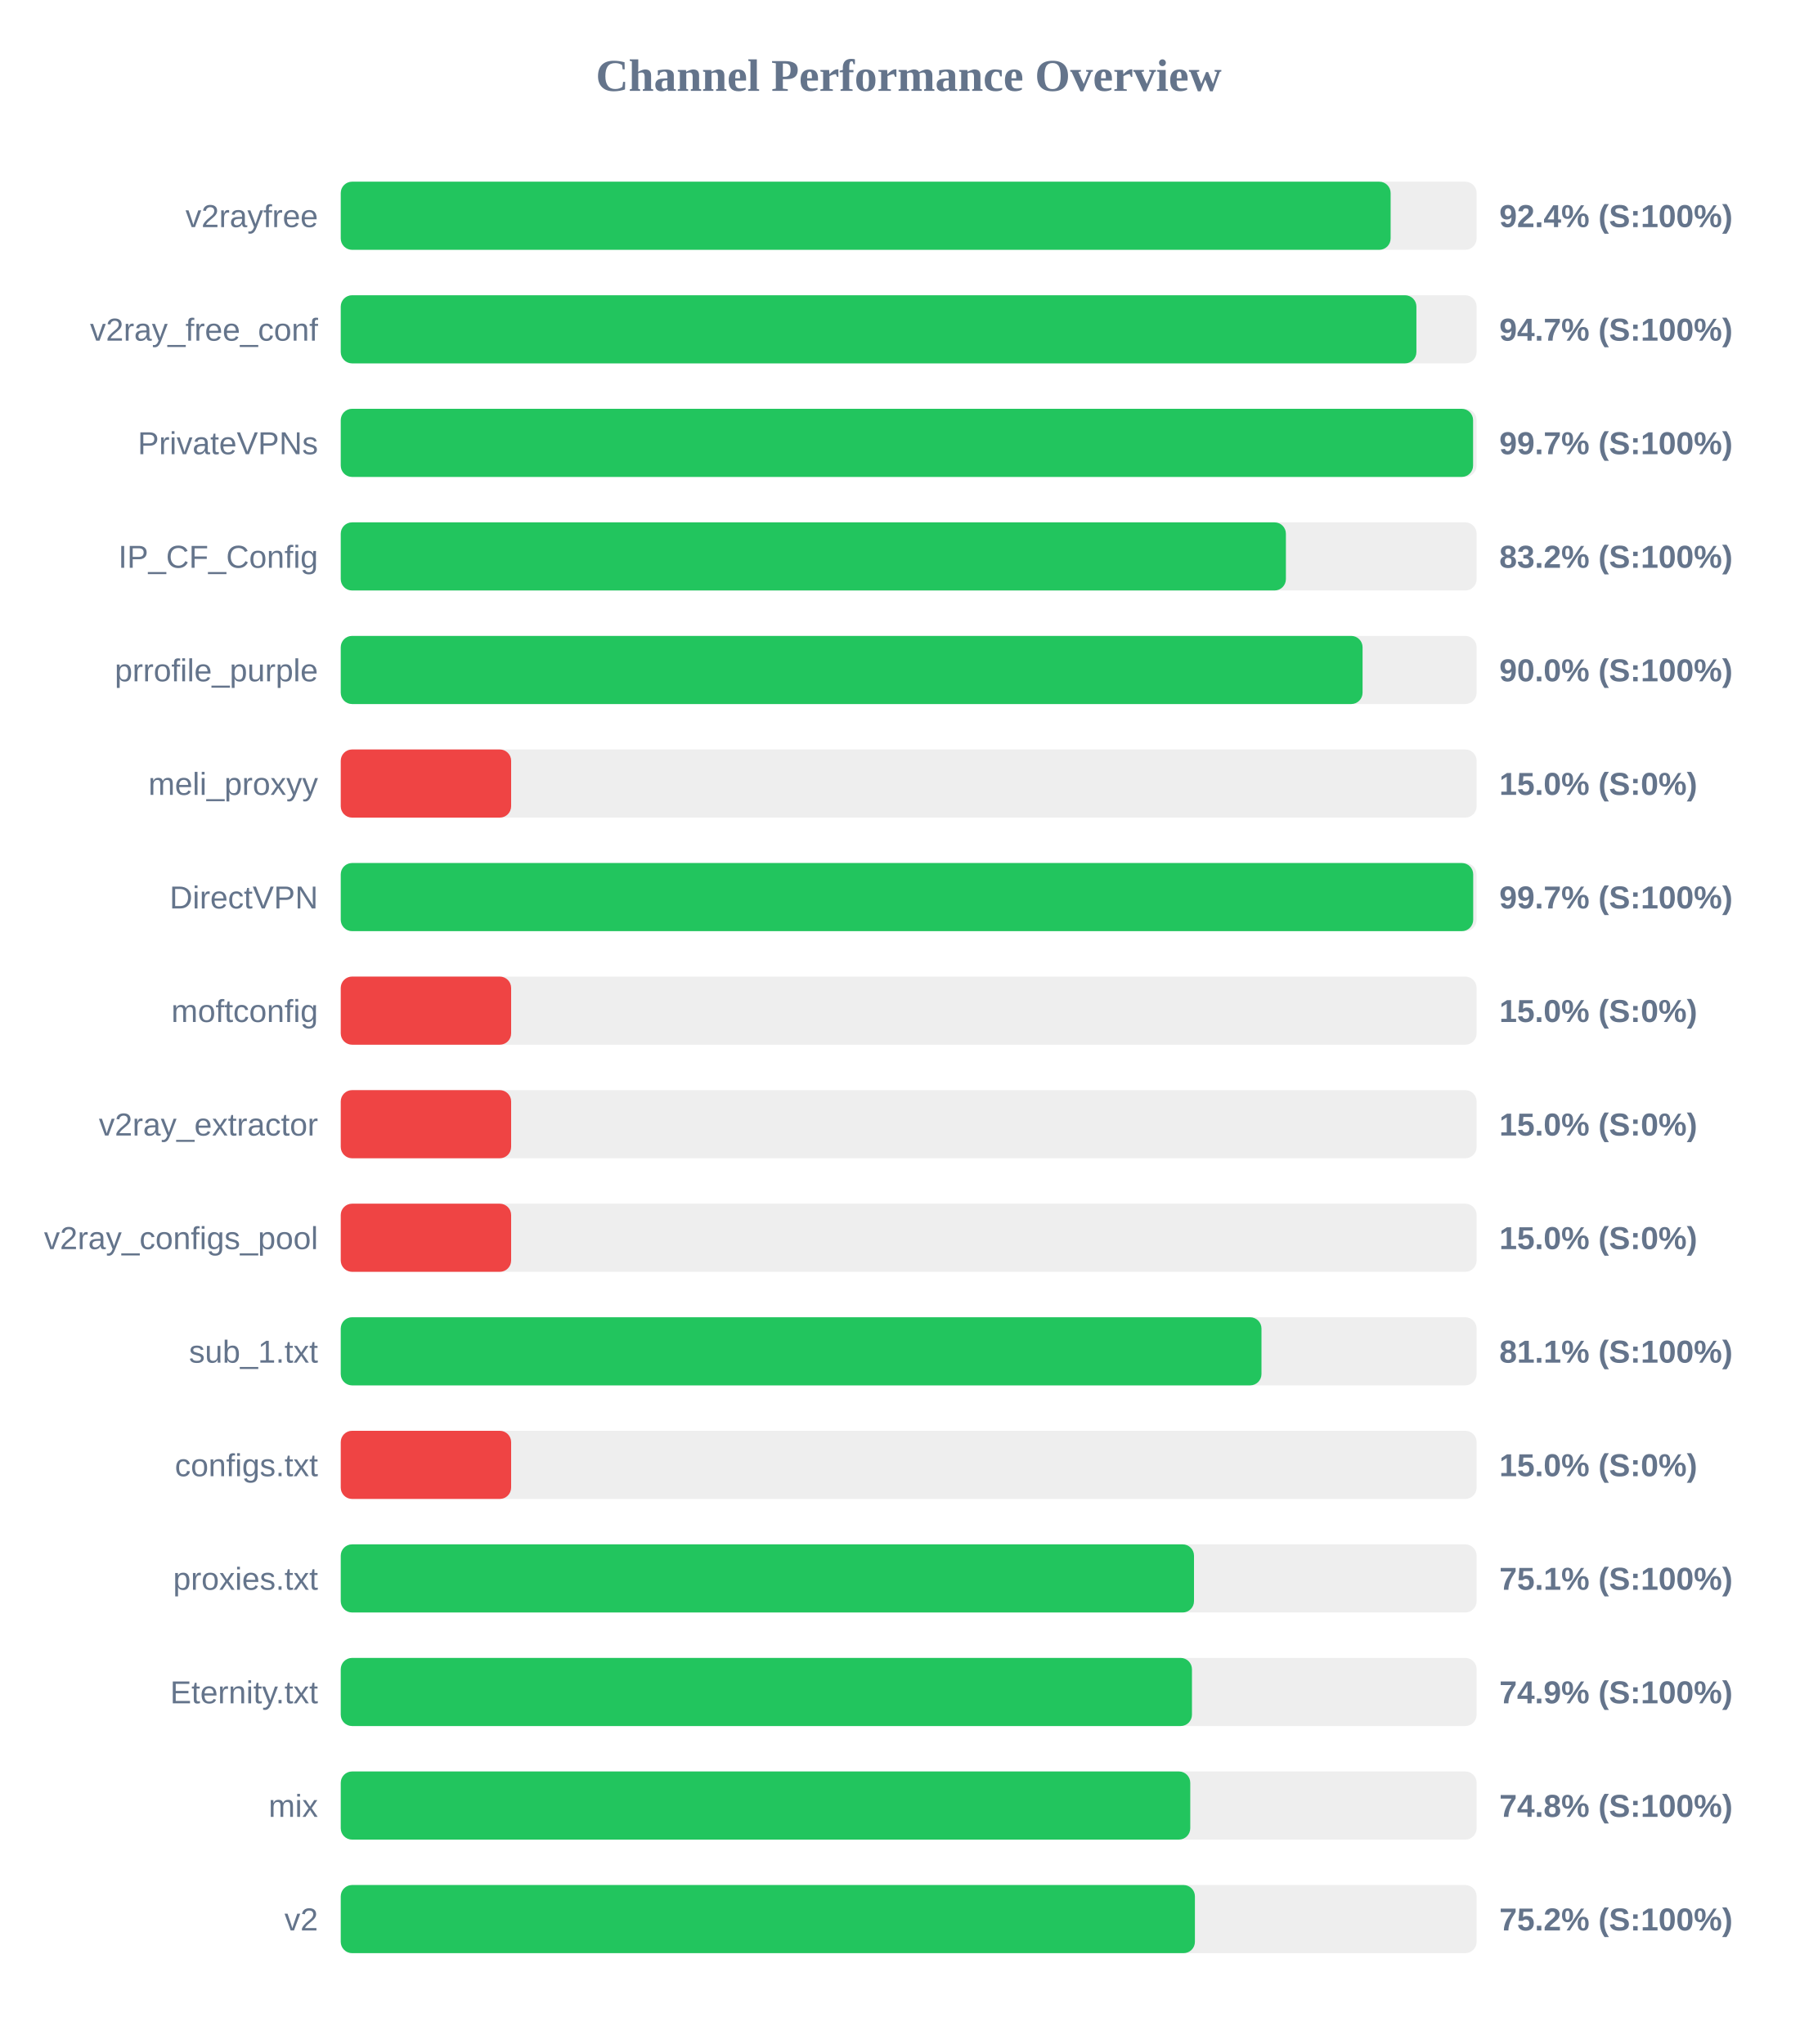
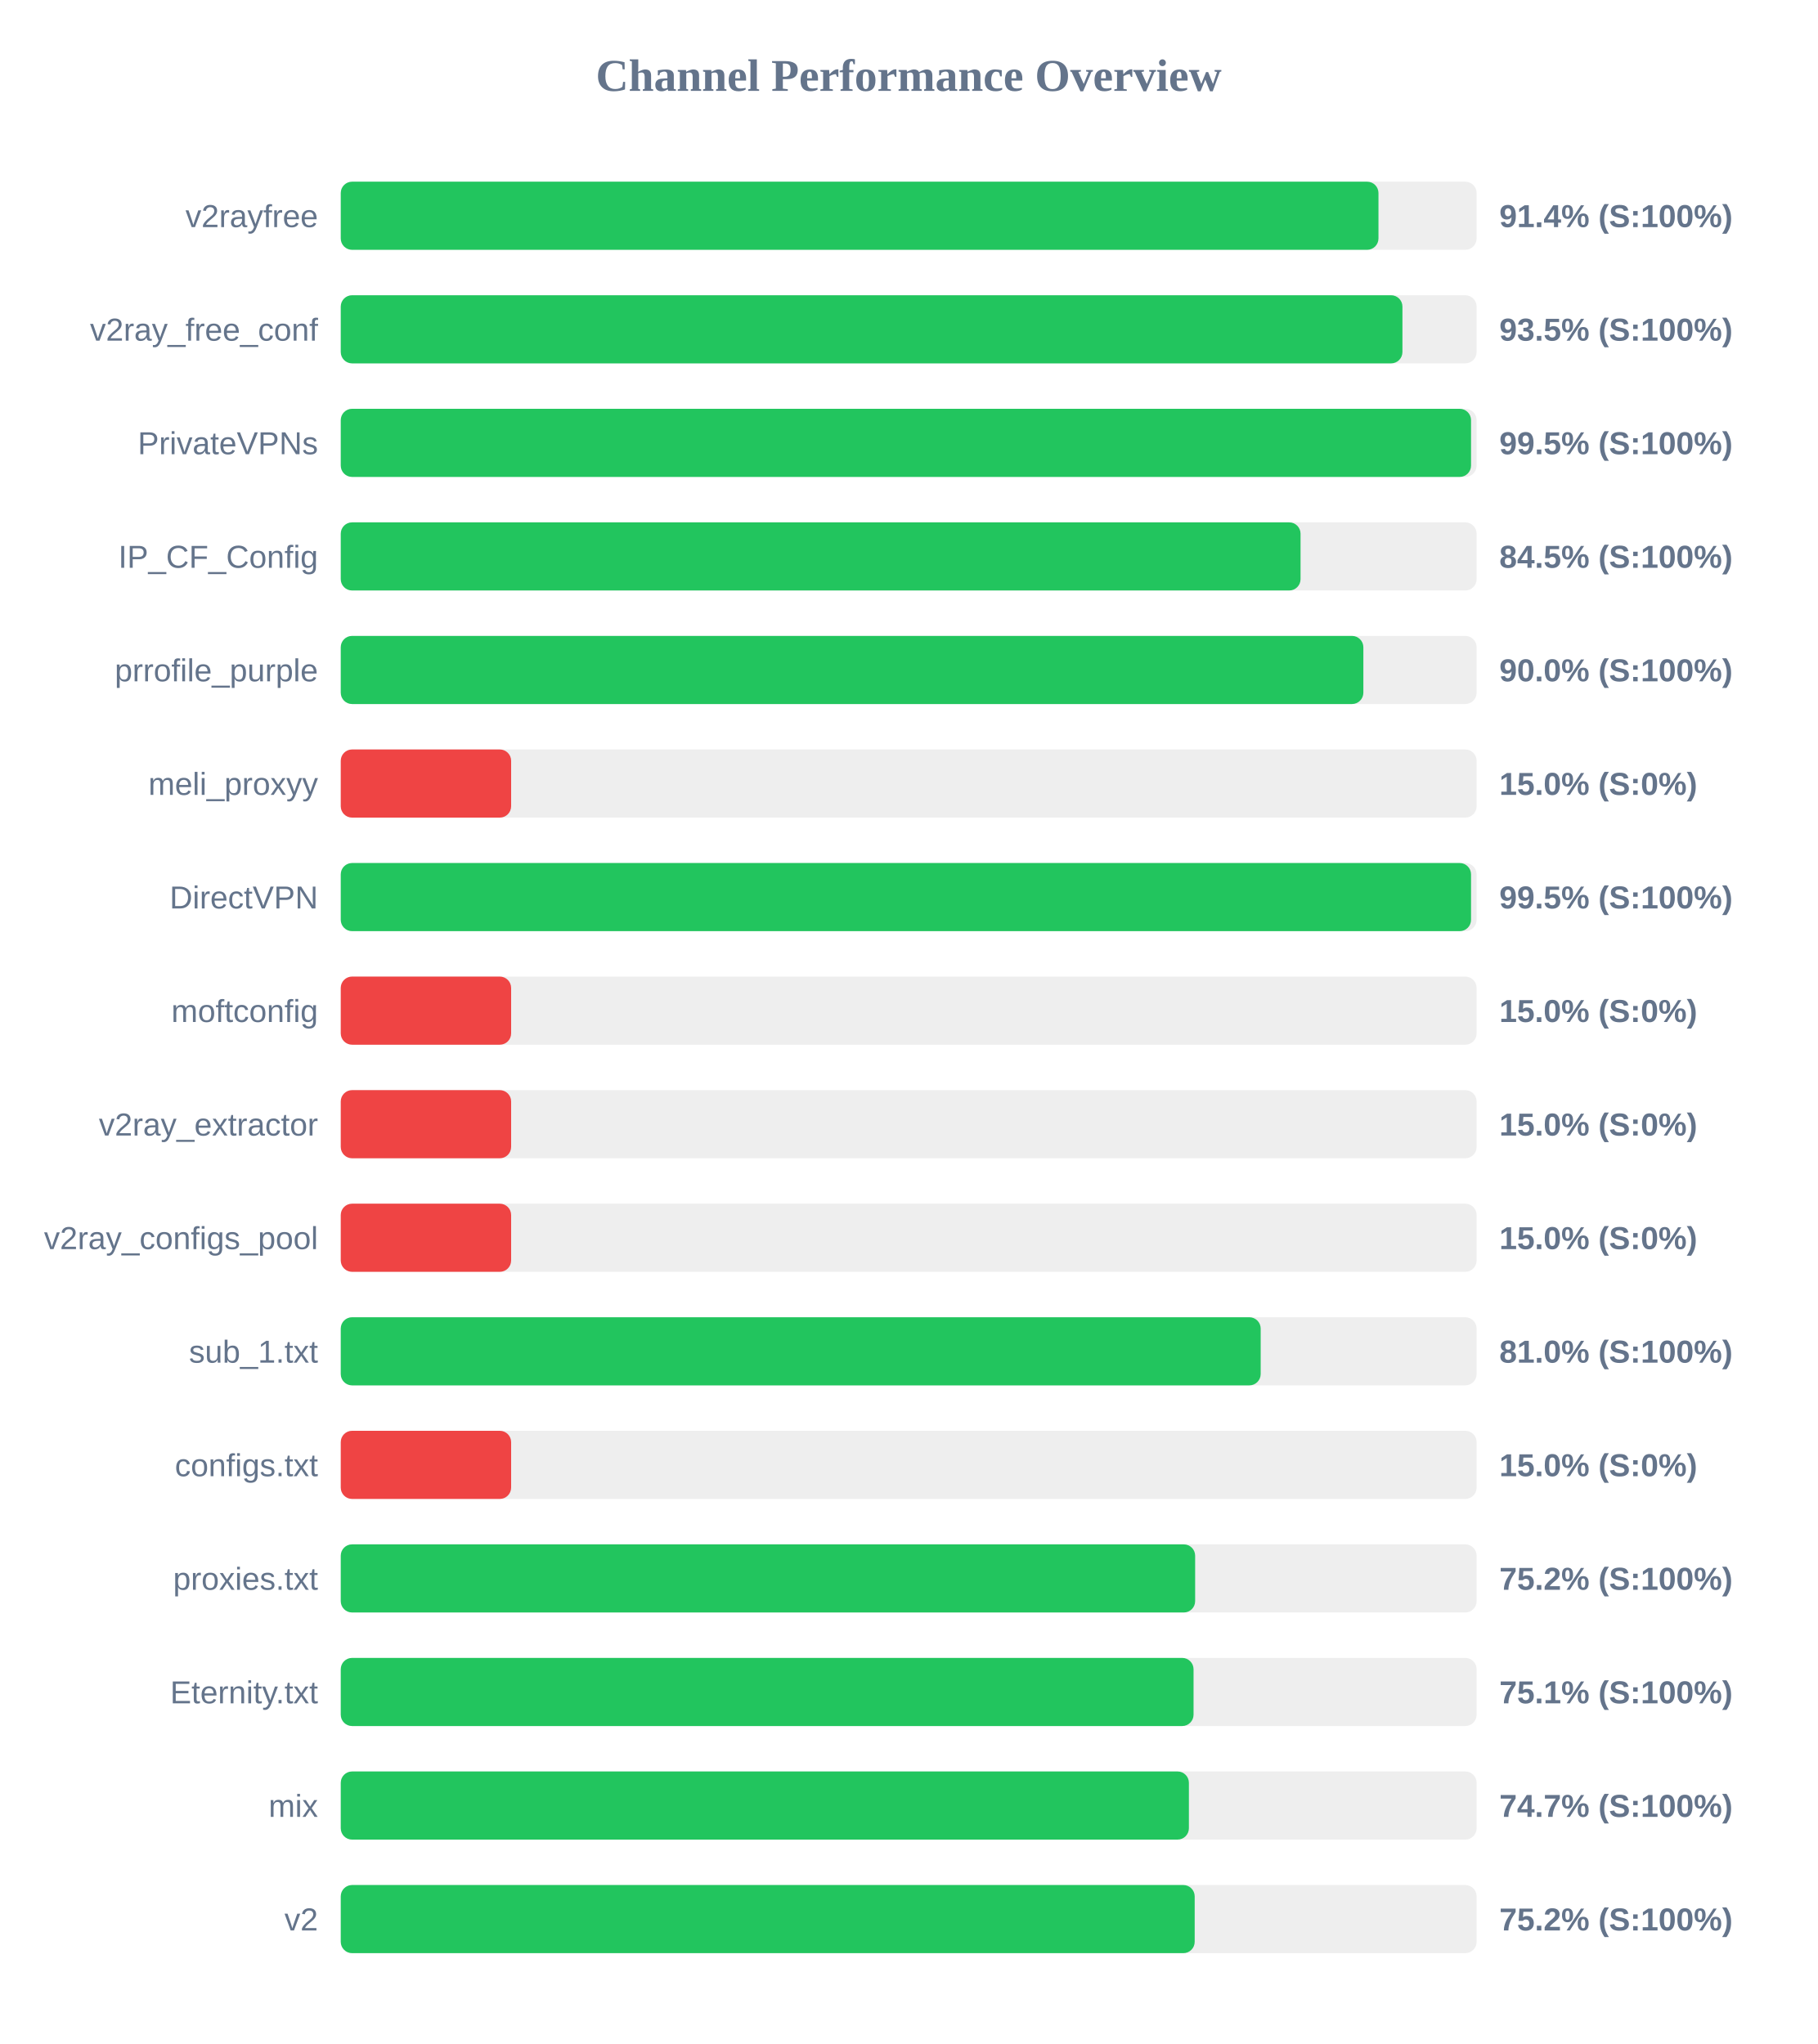
<svg xmlns="http://www.w3.org/2000/svg" width="800" height="900" version="1.1">
  <style>
        .row { font: 14px Arial; fill: #64748b; }
        .score { font: bold 14px Arial; fill: #64748b; }
    </style>
  <text x="400" y="40" text-anchor="middle" font-size="20px" font-weight="bold" fill="#64748b">Channel Performance Overview</text>
  <rect x="150" y="80" width="500" height="30" fill="#eee" rx="5" />
-   <rect x="150" y="80" width="462.15" height="30" fill="#22c55e" rx="5" />
+   <rect x="150" y="80" width="456.8" height="30" fill="#22c55e" rx="5" />
  <text x="140" y="100" text-anchor="end" class="row">v2rayfree</text>
-   <text x="660" y="100" text-anchor="start" class="score">92.4% (S:100%)</text>
+   <text x="660" y="100" text-anchor="start" class="score">91.4% (S:100%)</text>
  <rect x="150" y="130" width="500" height="30" fill="#eee" rx="5" />
-   <rect x="150" y="130" width="473.5" height="30" fill="#22c55e" rx="5" />
+   <rect x="150" y="130" width="467.35" height="30" fill="#22c55e" rx="5" />
  <text x="140" y="150" text-anchor="end" class="row">v2ray_free_conf</text>
-   <text x="660" y="150" text-anchor="start" class="score">94.7% (S:100%)</text>
+   <text x="660" y="150" text-anchor="start" class="score">93.5% (S:100%)</text>
  <rect x="150" y="180" width="500" height="30" fill="#eee" rx="5" />
-   <rect x="150" y="180" width="498.45" height="30" fill="#22c55e" rx="5" />
+   <rect x="150" y="180" width="497.55" height="30" fill="#22c55e" rx="5" />
  <text x="140" y="200" text-anchor="end" class="row">PrivateVPNs</text>
-   <text x="660" y="200" text-anchor="start" class="score">99.7% (S:100%)</text>
+   <text x="660" y="200" text-anchor="start" class="score">99.5% (S:100%)</text>
  <rect x="150" y="230" width="500" height="30" fill="#eee" rx="5" />
-   <rect x="150" y="230" width="416.05" height="30" fill="#22c55e" rx="5" />
+   <rect x="150" y="230" width="422.5" height="30" fill="#22c55e" rx="5" />
  <text x="140" y="250" text-anchor="end" class="row">IP_CF_Config</text>
-   <text x="660" y="250" text-anchor="start" class="score">83.2% (S:100%)</text>
+   <text x="660" y="250" text-anchor="start" class="score">84.5% (S:100%)</text>
  <rect x="150" y="280" width="500" height="30" fill="#eee" rx="5" />
-   <rect x="150" y="280" width="449.8" height="30" fill="#22c55e" rx="5" />
+   <rect x="150" y="280" width="450.15" height="30" fill="#22c55e" rx="5" />
  <text x="140" y="300" text-anchor="end" class="row">prrofile_purple</text>
  <text x="660" y="300" text-anchor="start" class="score">90.0% (S:100%)</text>
  <rect x="150" y="330" width="500" height="30" fill="#eee" rx="5" />
  <rect x="150" y="330" width="75.0" height="30" fill="#ef4444" rx="5" />
  <text x="140" y="350" text-anchor="end" class="row">meli_proxyy</text>
  <text x="660" y="350" text-anchor="start" class="score">15.0% (S:0%)</text>
  <rect x="150" y="380" width="500" height="30" fill="#eee" rx="5" />
-   <rect x="150" y="380" width="498.5" height="30" fill="#22c55e" rx="5" />
+   <rect x="150" y="380" width="497.55" height="30" fill="#22c55e" rx="5" />
  <text x="140" y="400" text-anchor="end" class="row">DirectVPN</text>
-   <text x="660" y="400" text-anchor="start" class="score">99.7% (S:100%)</text>
+   <text x="660" y="400" text-anchor="start" class="score">99.5% (S:100%)</text>
  <rect x="150" y="430" width="500" height="30" fill="#eee" rx="5" />
  <rect x="150" y="430" width="75.0" height="30" fill="#ef4444" rx="5" />
  <text x="140" y="450" text-anchor="end" class="row">moftconfig</text>
  <text x="660" y="450" text-anchor="start" class="score">15.0% (S:0%)</text>
  <rect x="150" y="480" width="500" height="30" fill="#eee" rx="5" />
  <rect x="150" y="480" width="75.0" height="30" fill="#ef4444" rx="5" />
  <text x="140" y="500" text-anchor="end" class="row">v2ray_extractor</text>
  <text x="660" y="500" text-anchor="start" class="score">15.0% (S:0%)</text>
  <rect x="150" y="530" width="500" height="30" fill="#eee" rx="5" />
  <rect x="150" y="530" width="75.0" height="30" fill="#ef4444" rx="5" />
  <text x="140" y="550" text-anchor="end" class="row">v2ray_configs_pool</text>
  <text x="660" y="550" text-anchor="start" class="score">15.0% (S:0%)</text>
  <rect x="150" y="580" width="500" height="30" fill="#eee" rx="5" />
-   <rect x="150" y="580" width="405.3" height="30" fill="#22c55e" rx="5" />
+   <rect x="150" y="580" width="404.95" height="30" fill="#22c55e" rx="5" />
  <text x="140" y="600" text-anchor="end" class="row">sub_1.txt</text>
-   <text x="660" y="600" text-anchor="start" class="score">81.1% (S:100%)</text>
+   <text x="660" y="600" text-anchor="start" class="score">81.0% (S:100%)</text>
  <rect x="150" y="630" width="500" height="30" fill="#eee" rx="5" />
  <rect x="150" y="630" width="75.0" height="30" fill="#ef4444" rx="5" />
  <text x="140" y="650" text-anchor="end" class="row">configs.txt</text>
  <text x="660" y="650" text-anchor="start" class="score">15.0% (S:0%)</text>
  <rect x="150" y="680" width="500" height="30" fill="#eee" rx="5" />
-   <rect x="150" y="680" width="375.6" height="30" fill="#22c55e" rx="5" />
+   <rect x="150" y="680" width="376.1" height="30" fill="#22c55e" rx="5" />
  <text x="140" y="700" text-anchor="end" class="row">proxies.txt</text>
-   <text x="660" y="700" text-anchor="start" class="score">75.1% (S:100%)</text>
+   <text x="660" y="700" text-anchor="start" class="score">75.2% (S:100%)</text>
  <rect x="150" y="730" width="500" height="30" fill="#eee" rx="5" />
-   <rect x="150" y="730" width="374.7" height="30" fill="#22c55e" rx="5" />
+   <rect x="150" y="730" width="375.4" height="30" fill="#22c55e" rx="5" />
  <text x="140" y="750" text-anchor="end" class="row">Eternity.txt</text>
-   <text x="660" y="750" text-anchor="start" class="score">74.9% (S:100%)</text>
+   <text x="660" y="750" text-anchor="start" class="score">75.1% (S:100%)</text>
  <rect x="150" y="780" width="500" height="30" fill="#eee" rx="5" />
-   <rect x="150" y="780" width="373.95" height="30" fill="#22c55e" rx="5" />
+   <rect x="150" y="780" width="373.35" height="30" fill="#22c55e" rx="5" />
  <text x="140" y="800" text-anchor="end" class="row">mix</text>
-   <text x="660" y="800" text-anchor="start" class="score">74.8% (S:100%)</text>
+   <text x="660" y="800" text-anchor="start" class="score">74.7% (S:100%)</text>
  <rect x="150" y="830" width="500" height="30" fill="#eee" rx="5" />
-   <rect x="150" y="830" width="376.0" height="30" fill="#22c55e" rx="5" />
+   <rect x="150" y="830" width="375.9" height="30" fill="#22c55e" rx="5" />
  <text x="140" y="850" text-anchor="end" class="row">v2</text>
  <text x="660" y="850" text-anchor="start" class="score">75.2% (S:100%)</text>
</svg>
